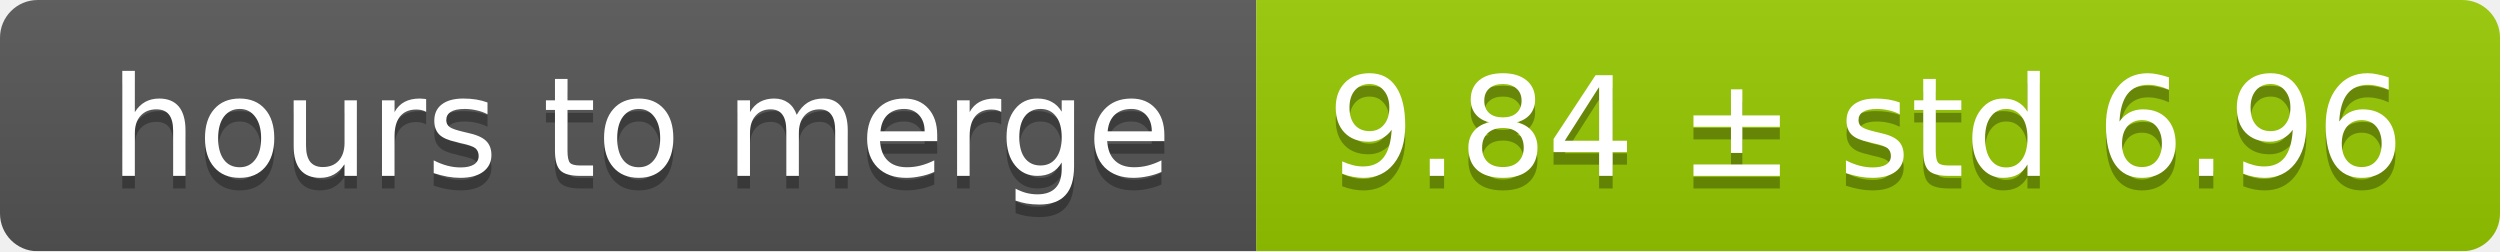
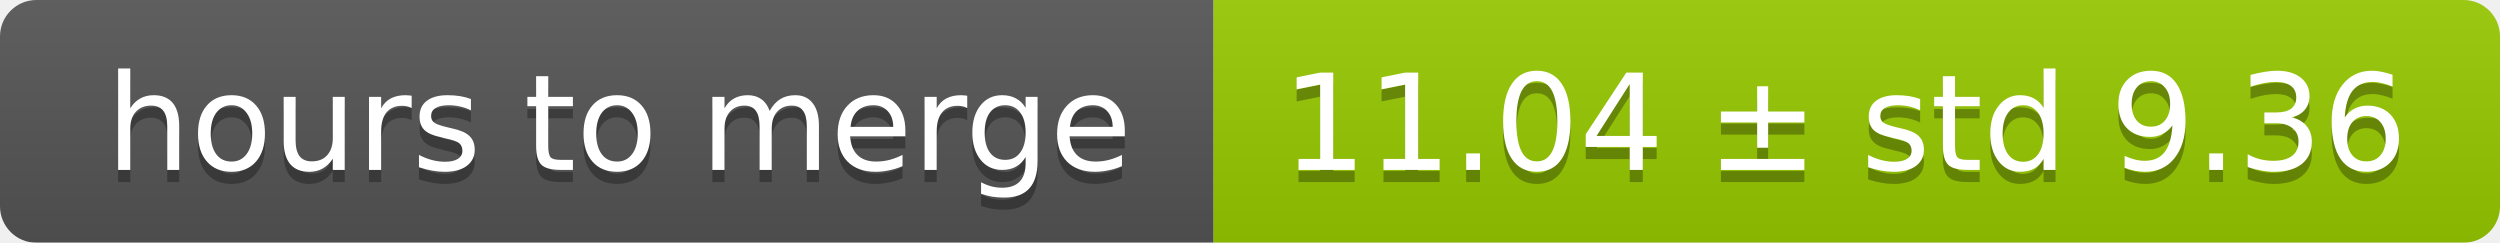
- <svg xmlns="http://www.w3.org/2000/svg" width="199" height="20">
+ <svg xmlns="http://www.w3.org/2000/svg" width="206" height="20">
  <linearGradient id="smooth" x2="0" y2="100%">
    <stop offset="0" stop-color="#bbb" stop-opacity=".1" />
    <stop offset="1" stop-opacity=".1" />
  </linearGradient>
  <mask id="round">
-     <rect width="199" height="20" rx="3" fill="#fff" />
+     <rect width="206" height="20" rx="3" fill="#fff" />
  </mask>
  <g mask="url(#round)">
    <rect width="100" height="20" fill="#555" />
-     <rect x="100" width="99" height="20" fill="#97ca00" />
-     <rect width="199" height="20" fill="url(#smooth)" />
+     <rect x="100" width="106" height="20" fill="#97ca00" />
+     <rect width="206" height="20" fill="url(#smooth)" />
  </g>
  <g fill="#fff" text-anchor="middle" font-family="DejaVu Sans,Verdana,Geneva,sans-serif" font-size="11">
    <text x="51" y="15" fill="#010101" fill-opacity=".3">hours to merge</text>
    <text x="51" y="14">hours to merge</text>
-     <text x="148.5" y="15" fill="#010101" fill-opacity=".3">9.84 ± std 6.96</text>
-     <text x="148.5" y="14">9.84 ± std 6.96</text>
+     <text x="152" y="15" fill="#010101" fill-opacity=".3">11.04 ± std 9.36</text>
+     <text x="152" y="14">11.04 ± std 9.36</text>
  </g>
</svg>
